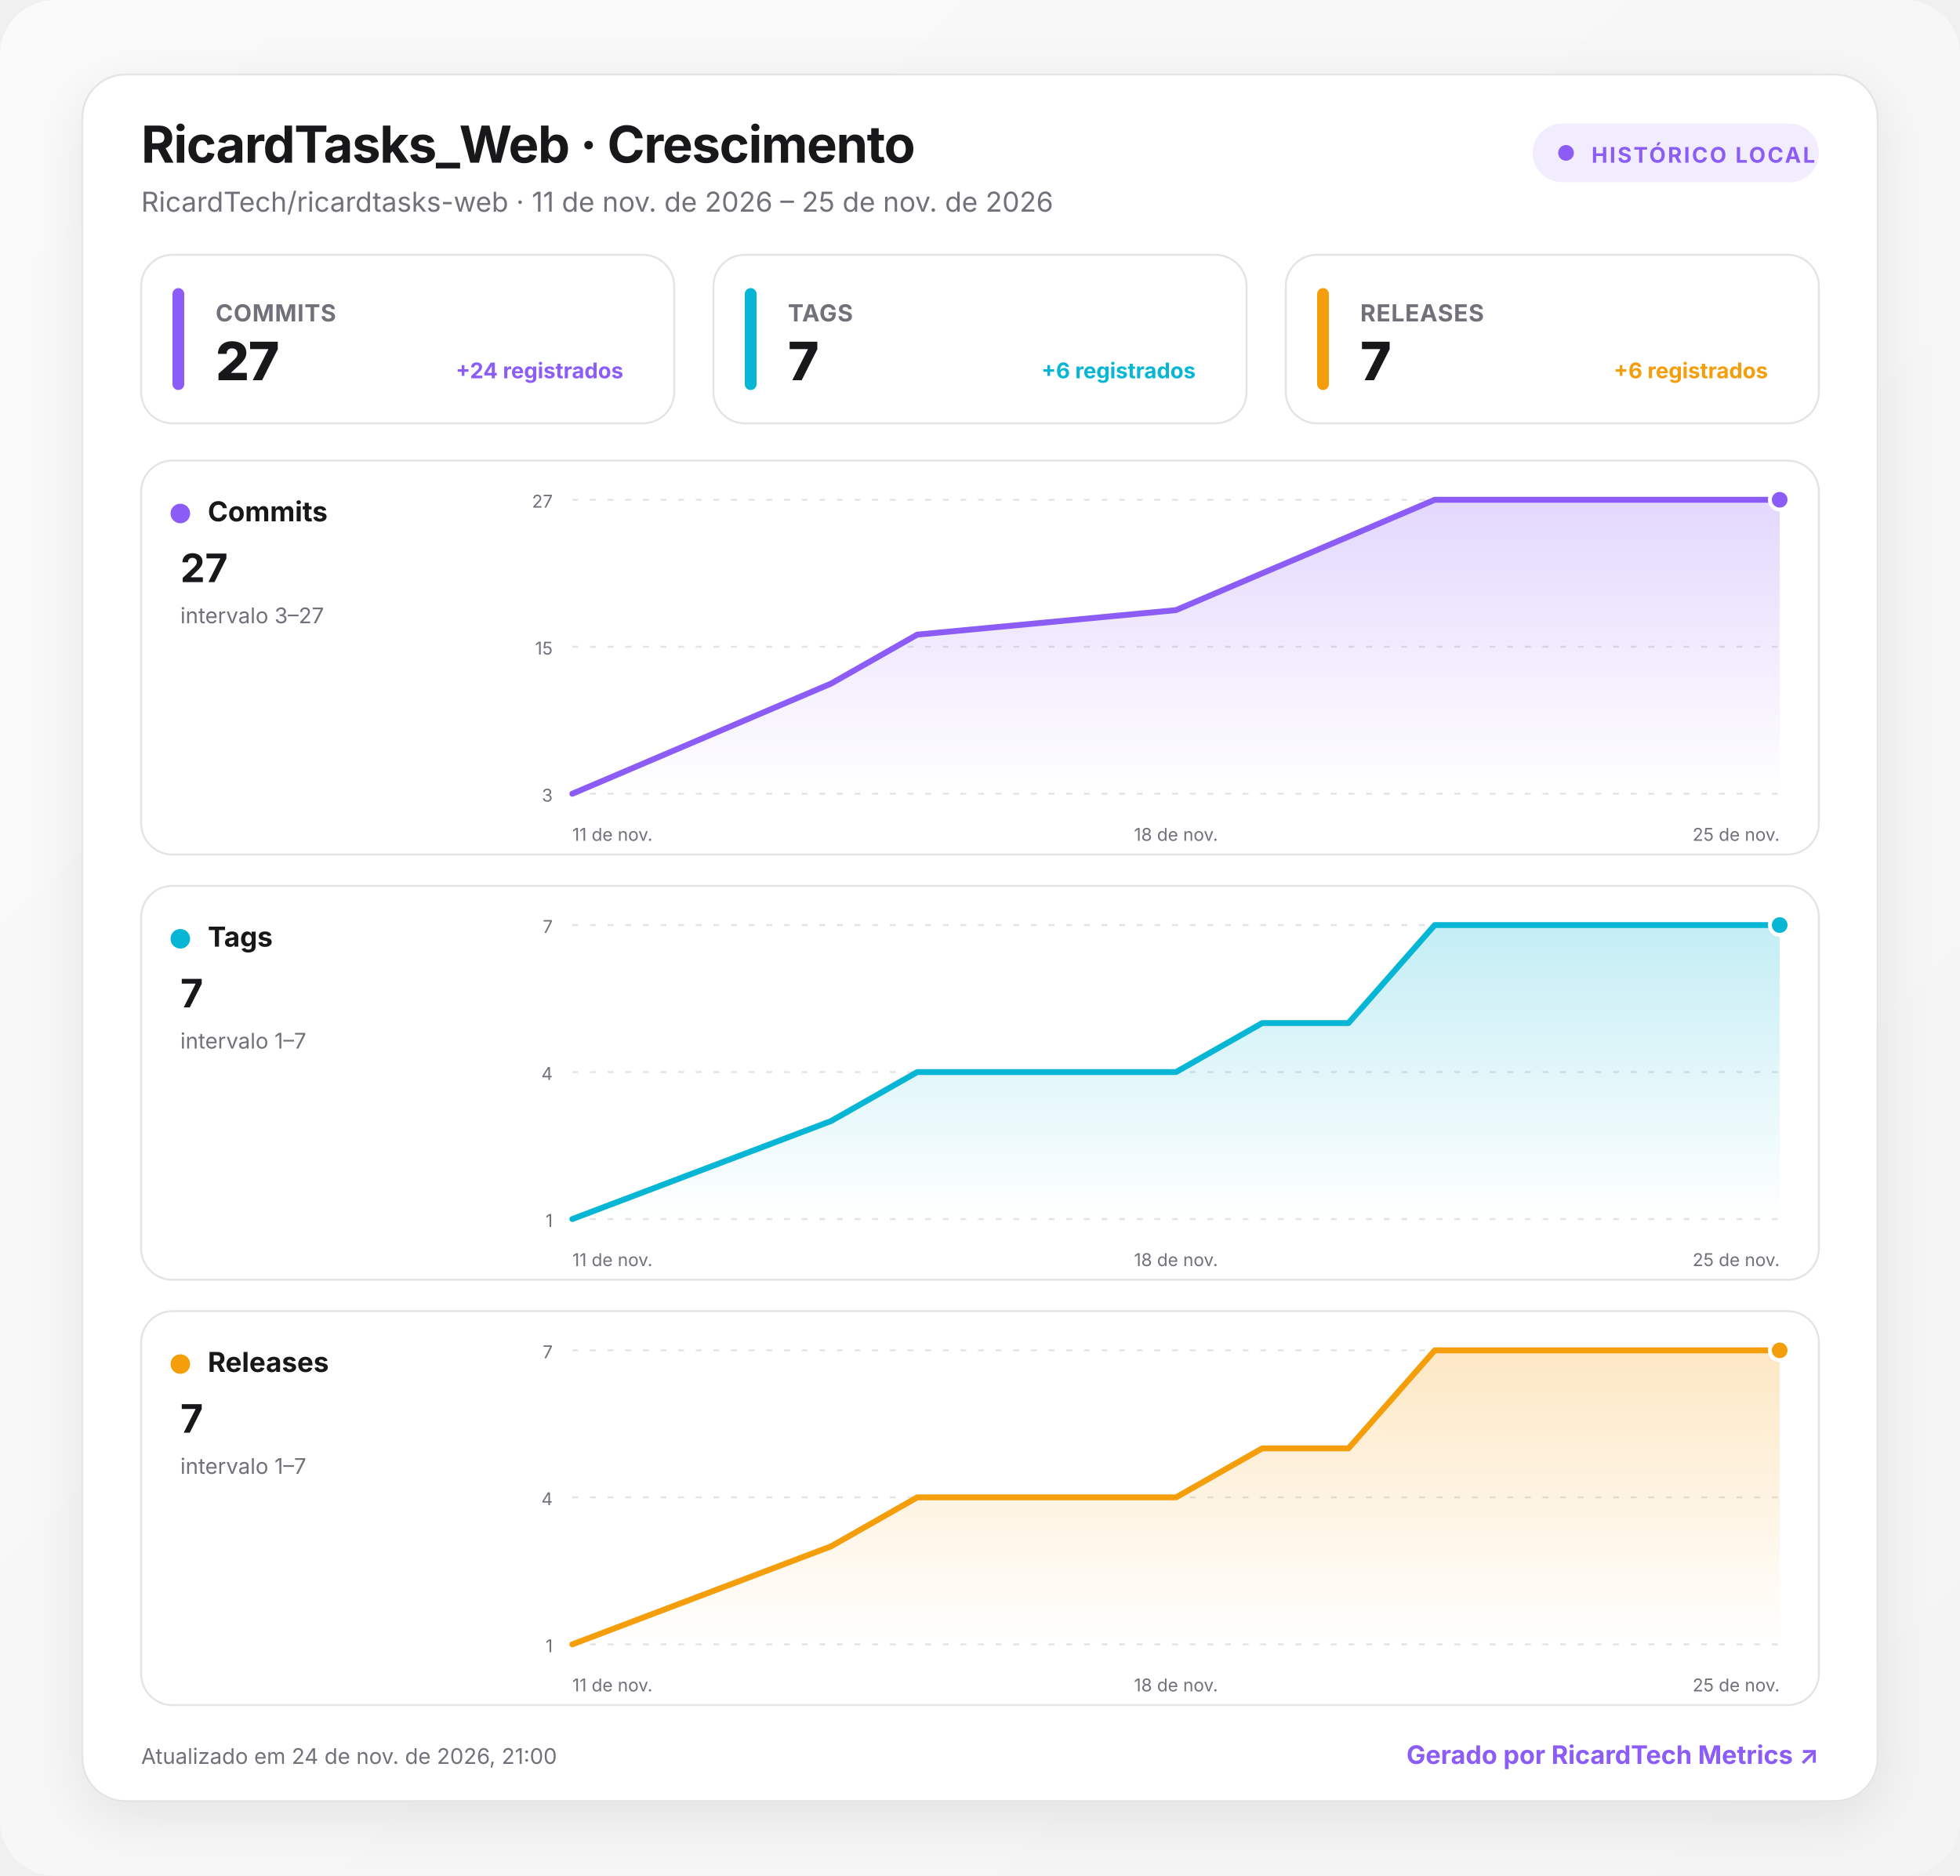
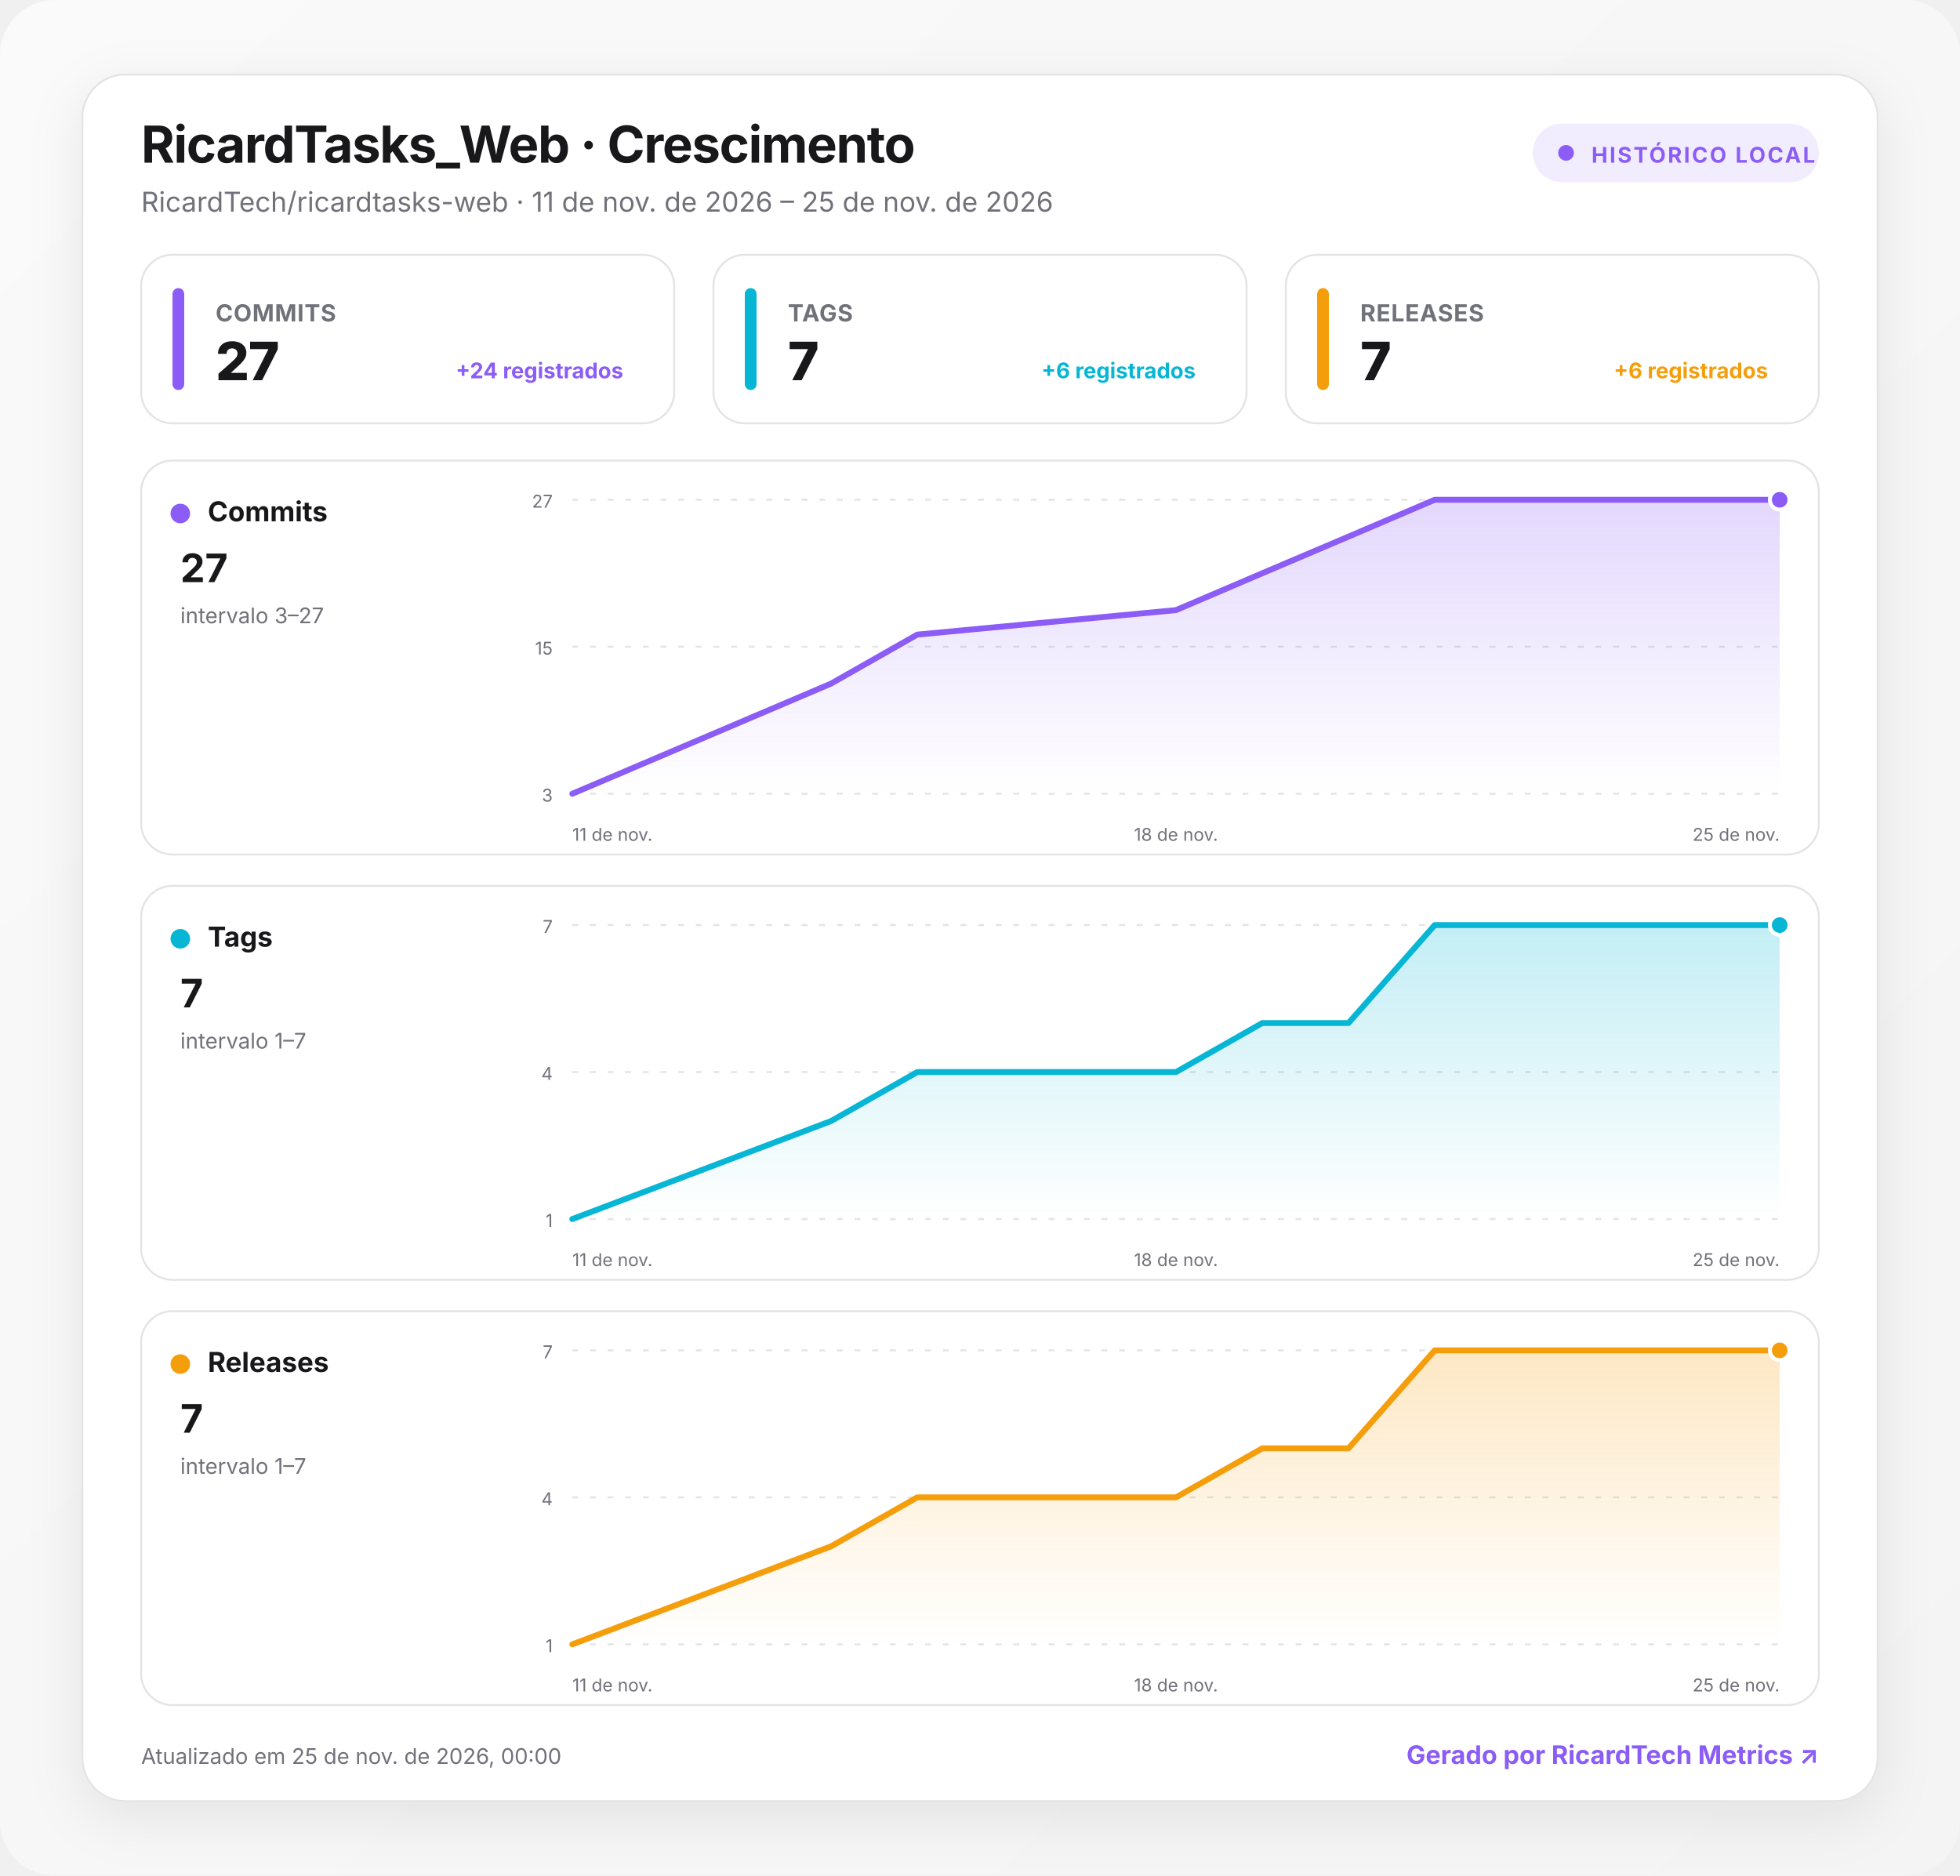
<svg xmlns="http://www.w3.org/2000/svg" width="1000" height="957" viewBox="0 0 1000 957" role="img" aria-labelledby="title desc">
  <defs>
    <linearGradient id="background" x1="0" y1="0" x2="1" y2="1">
      <stop offset="0" stop-color="#fafafa" />
      <stop offset="1" stop-color="#f4f4f5" />
    </linearGradient>
    <linearGradient id="fill-commits" x1="0" y1="0" x2="0" y2="1">
      <stop offset="0" stop-color="#8b5cf6" stop-opacity=".24" />
      <stop offset="1" stop-color="#8b5cf6" stop-opacity="0" />
    </linearGradient>
    <linearGradient id="fill-tags" x1="0" y1="0" x2="0" y2="1">
      <stop offset="0" stop-color="#06b6d4" stop-opacity=".24" />
      <stop offset="1" stop-color="#06b6d4" stop-opacity="0" />
    </linearGradient>
    <linearGradient id="fill-releases" x1="0" y1="0" x2="0" y2="1">
      <stop offset="0" stop-color="#f59e0b" stop-opacity=".24" />
      <stop offset="1" stop-color="#f59e0b" stop-opacity="0" />
    </linearGradient>
    <filter id="shadow" x="-10%" y="-10%" width="120%" height="130%">
      <feDropShadow dx="0" dy="8" stdDeviation="14" flood-color="#18181b" flood-opacity=".08" />
    </filter>
    <style>
      :root { color-scheme: light dark; }
      .bg { fill: url(#background); }
      .surface { fill: #ffffff; stroke: #e4e4e7; }
      .panel { fill: #ffffff; stroke: #e4e4e7; }
      .primary { fill: #18181b; }
      .secondary { fill: #71717a; }
      .grid { stroke: #e4e4e7; }
      text { font-family: Inter, ui-sans-serif, system-ui, -apple-system, BlinkMacSystemFont, "Segoe UI", Roboto, sans-serif; }
      @media (prefers-color-scheme: dark) {
        .bg { fill: #09090b; }
        .surface, .panel { fill: #111113; stroke: #27272a; }
        .primary { fill: #fafafa; }
        .secondary { fill: #a1a1aa; }
        .grid { stroke: #27272a; }
      }
    </style>
  </defs>
  <rect class="bg" width="1000" height="957" rx="28" />
  <g transform="translate(42 38)">
    <rect x="0" y="0" width="916" height="881" rx="22" class="surface" filter="url(#shadow)" />
    <text x="30" y="45" class="primary" font-size="26" font-weight="750" letter-spacing="-.5">RicardTasks_Web · Crescimento</text>
    <text x="30" y="70" class="secondary" font-size="14">RicardTech/ricardtasks-web · 11 de nov. de 2026 – 25 de nov. de 2026</text>
    <g transform="translate(740 25)">
      <rect width="146" height="30" rx="15" fill="#8b5cf6" fill-opacity=".12" />
      <circle cx="17" cy="15" r="4" fill="#8b5cf6" />
      <text x="30" y="20" fill="#8b5cf6" font-size="11" font-weight="700" letter-spacing="1">HISTÓRICO LOCAL</text>
    </g>
    <g transform="translate(30 92)">
      <rect width="272" height="86" rx="16" class="panel" />
      <rect x="16" y="17" width="6" height="52" rx="3" fill="#8b5cf6" />
      <text x="38" y="34" class="secondary" font-size="12" font-weight="650" letter-spacing=".3">COMMITS</text>
      <text x="38" y="64" class="primary" font-size="27" font-weight="760" letter-spacing="-.5">27</text>
      <text x="246" y="63" text-anchor="end" fill="#8b5cf6" font-size="11" font-weight="650">+24 registrados</text>
    </g>
    <g transform="translate(322 92)">
      <rect width="272" height="86" rx="16" class="panel" />
      <rect x="16" y="17" width="6" height="52" rx="3" fill="#06b6d4" />
      <text x="38" y="34" class="secondary" font-size="12" font-weight="650" letter-spacing=".3">TAGS</text>
      <text x="38" y="64" class="primary" font-size="27" font-weight="760" letter-spacing="-.5">7</text>
      <text x="246" y="63" text-anchor="end" fill="#06b6d4" font-size="11" font-weight="650">+6 registrados</text>
    </g>
    <g transform="translate(614 92)">
      <rect width="272" height="86" rx="16" class="panel" />
      <rect x="16" y="17" width="6" height="52" rx="3" fill="#f59e0b" />
      <text x="38" y="34" class="secondary" font-size="12" font-weight="650" letter-spacing=".3">RELEASES</text>
      <text x="38" y="64" class="primary" font-size="27" font-weight="760" letter-spacing="-.5">7</text>
      <text x="246" y="63" text-anchor="end" fill="#f59e0b" font-size="11" font-weight="650">+6 registrados</text>
    </g>
    <g transform="translate(30 197)">
      <rect width="856" height="201" rx="16" class="panel" />
      <circle cx="20" cy="27" r="5" fill="#8b5cf6" />
      <text x="34" y="31" class="primary" font-size="14" font-weight="700">Commits</text>
      <text x="20" y="62" class="primary" font-size="20" font-weight="750">27</text>
      <text x="20" y="83" class="secondary" font-size="11">intervalo 3–27</text>
      <line x1="220" x2="836" y1="20" y2="20" class="grid" stroke-width="1" stroke-dasharray="3 6" />
      <text x="210" y="24" text-anchor="end" class="secondary" font-size="9">27</text>
      <line x1="220" x2="836" y1="95" y2="95" class="grid" stroke-width="1" stroke-dasharray="3 6" />
      <text x="210" y="99" text-anchor="end" class="secondary" font-size="9">15</text>
      <line x1="220" x2="836" y1="170" y2="170" class="grid" stroke-width="1" stroke-dasharray="3 6" />
      <text x="210" y="174" text-anchor="end" class="secondary" font-size="9">3</text>
      <path d="M220 170 L352 113.8 L396 88.8 L528 76.3 L572 57.5 L616 38.8 L660 20 L836 20 L836 170 L220 170 Z" fill="url(#fill-commits)" />
      <path d="M220 170 L352 113.8 L396 88.8 L528 76.3 L572 57.5 L616 38.8 L660 20 L836 20" fill="none" stroke="#8b5cf6" stroke-width="3" stroke-linecap="round" stroke-linejoin="round" />
      <circle cx="836" cy="20" r="5" fill="#8b5cf6" stroke="#fff" stroke-width="2" />
      <text x="220" y="194" text-anchor="start" class="secondary" font-size="9">11 de nov.</text>
      <text x="528" y="194" text-anchor="middle" class="secondary" font-size="9">18 de nov.</text>
      <text x="836" y="194" text-anchor="end" class="secondary" font-size="9">25 de nov.</text>
    </g>
    <g transform="translate(30 414)">
      <rect width="856" height="201" rx="16" class="panel" />
      <circle cx="20" cy="27" r="5" fill="#06b6d4" />
      <text x="34" y="31" class="primary" font-size="14" font-weight="700">Tags</text>
      <text x="20" y="62" class="primary" font-size="20" font-weight="750">7</text>
      <text x="20" y="83" class="secondary" font-size="11">intervalo 1–7</text>
      <line x1="220" x2="836" y1="20" y2="20" class="grid" stroke-width="1" stroke-dasharray="3 6" />
      <text x="210" y="24" text-anchor="end" class="secondary" font-size="9">7</text>
      <line x1="220" x2="836" y1="95" y2="95" class="grid" stroke-width="1" stroke-dasharray="3 6" />
      <text x="210" y="99" text-anchor="end" class="secondary" font-size="9">4</text>
      <line x1="220" x2="836" y1="170" y2="170" class="grid" stroke-width="1" stroke-dasharray="3 6" />
      <text x="210" y="174" text-anchor="end" class="secondary" font-size="9">1</text>
      <path d="M220 170 L352 120 L396 95 L528 95 L572 70 L616 70 L660 20 L836 20 L836 170 L220 170 Z" fill="url(#fill-tags)" />
      <path d="M220 170 L352 120 L396 95 L528 95 L572 70 L616 70 L660 20 L836 20" fill="none" stroke="#06b6d4" stroke-width="3" stroke-linecap="round" stroke-linejoin="round" />
      <circle cx="836" cy="20" r="5" fill="#06b6d4" stroke="#fff" stroke-width="2" />
      <text x="220" y="194" text-anchor="start" class="secondary" font-size="9">11 de nov.</text>
      <text x="528" y="194" text-anchor="middle" class="secondary" font-size="9">18 de nov.</text>
      <text x="836" y="194" text-anchor="end" class="secondary" font-size="9">25 de nov.</text>
    </g>
    <g transform="translate(30 631)">
      <rect width="856" height="201" rx="16" class="panel" />
      <circle cx="20" cy="27" r="5" fill="#f59e0b" />
      <text x="34" y="31" class="primary" font-size="14" font-weight="700">Releases</text>
      <text x="20" y="62" class="primary" font-size="20" font-weight="750">7</text>
      <text x="20" y="83" class="secondary" font-size="11">intervalo 1–7</text>
      <line x1="220" x2="836" y1="20" y2="20" class="grid" stroke-width="1" stroke-dasharray="3 6" />
      <text x="210" y="24" text-anchor="end" class="secondary" font-size="9">7</text>
      <line x1="220" x2="836" y1="95" y2="95" class="grid" stroke-width="1" stroke-dasharray="3 6" />
      <text x="210" y="99" text-anchor="end" class="secondary" font-size="9">4</text>
      <line x1="220" x2="836" y1="170" y2="170" class="grid" stroke-width="1" stroke-dasharray="3 6" />
      <text x="210" y="174" text-anchor="end" class="secondary" font-size="9">1</text>
      <path d="M220 170 L352 120 L396 95 L528 95 L572 70 L616 70 L660 20 L836 20 L836 170 L220 170 Z" fill="url(#fill-releases)" />
      <path d="M220 170 L352 120 L396 95 L528 95 L572 70 L616 70 L660 20 L836 20" fill="none" stroke="#f59e0b" stroke-width="3" stroke-linecap="round" stroke-linejoin="round" />
      <circle cx="836" cy="20" r="5" fill="#f59e0b" stroke="#fff" stroke-width="2" />
      <text x="220" y="194" text-anchor="start" class="secondary" font-size="9">11 de nov.</text>
      <text x="528" y="194" text-anchor="middle" class="secondary" font-size="9">18 de nov.</text>
      <text x="836" y="194" text-anchor="end" class="secondary" font-size="9">25 de nov.</text>
    </g>
-     <text x="30" y="862" class="secondary" font-size="11">Atualizado em 24 de nov. de 2026, 21:00</text>
+     <text x="30" y="862" class="secondary" font-size="11">Atualizado em 25 de nov. de 2026, 00:00</text>
    <a href="https://git.ricardtech.top/RicardTech/ricardtech-metrics" target="_blank" aria-label="Abrir projeto RicardTech Metrics">
      <text x="886" y="862" fill="#8b5cf6" text-anchor="end" font-size="13" font-weight="700">Gerado por RicardTech Metrics ↗</text>
    </a>
  </g>
</svg>
